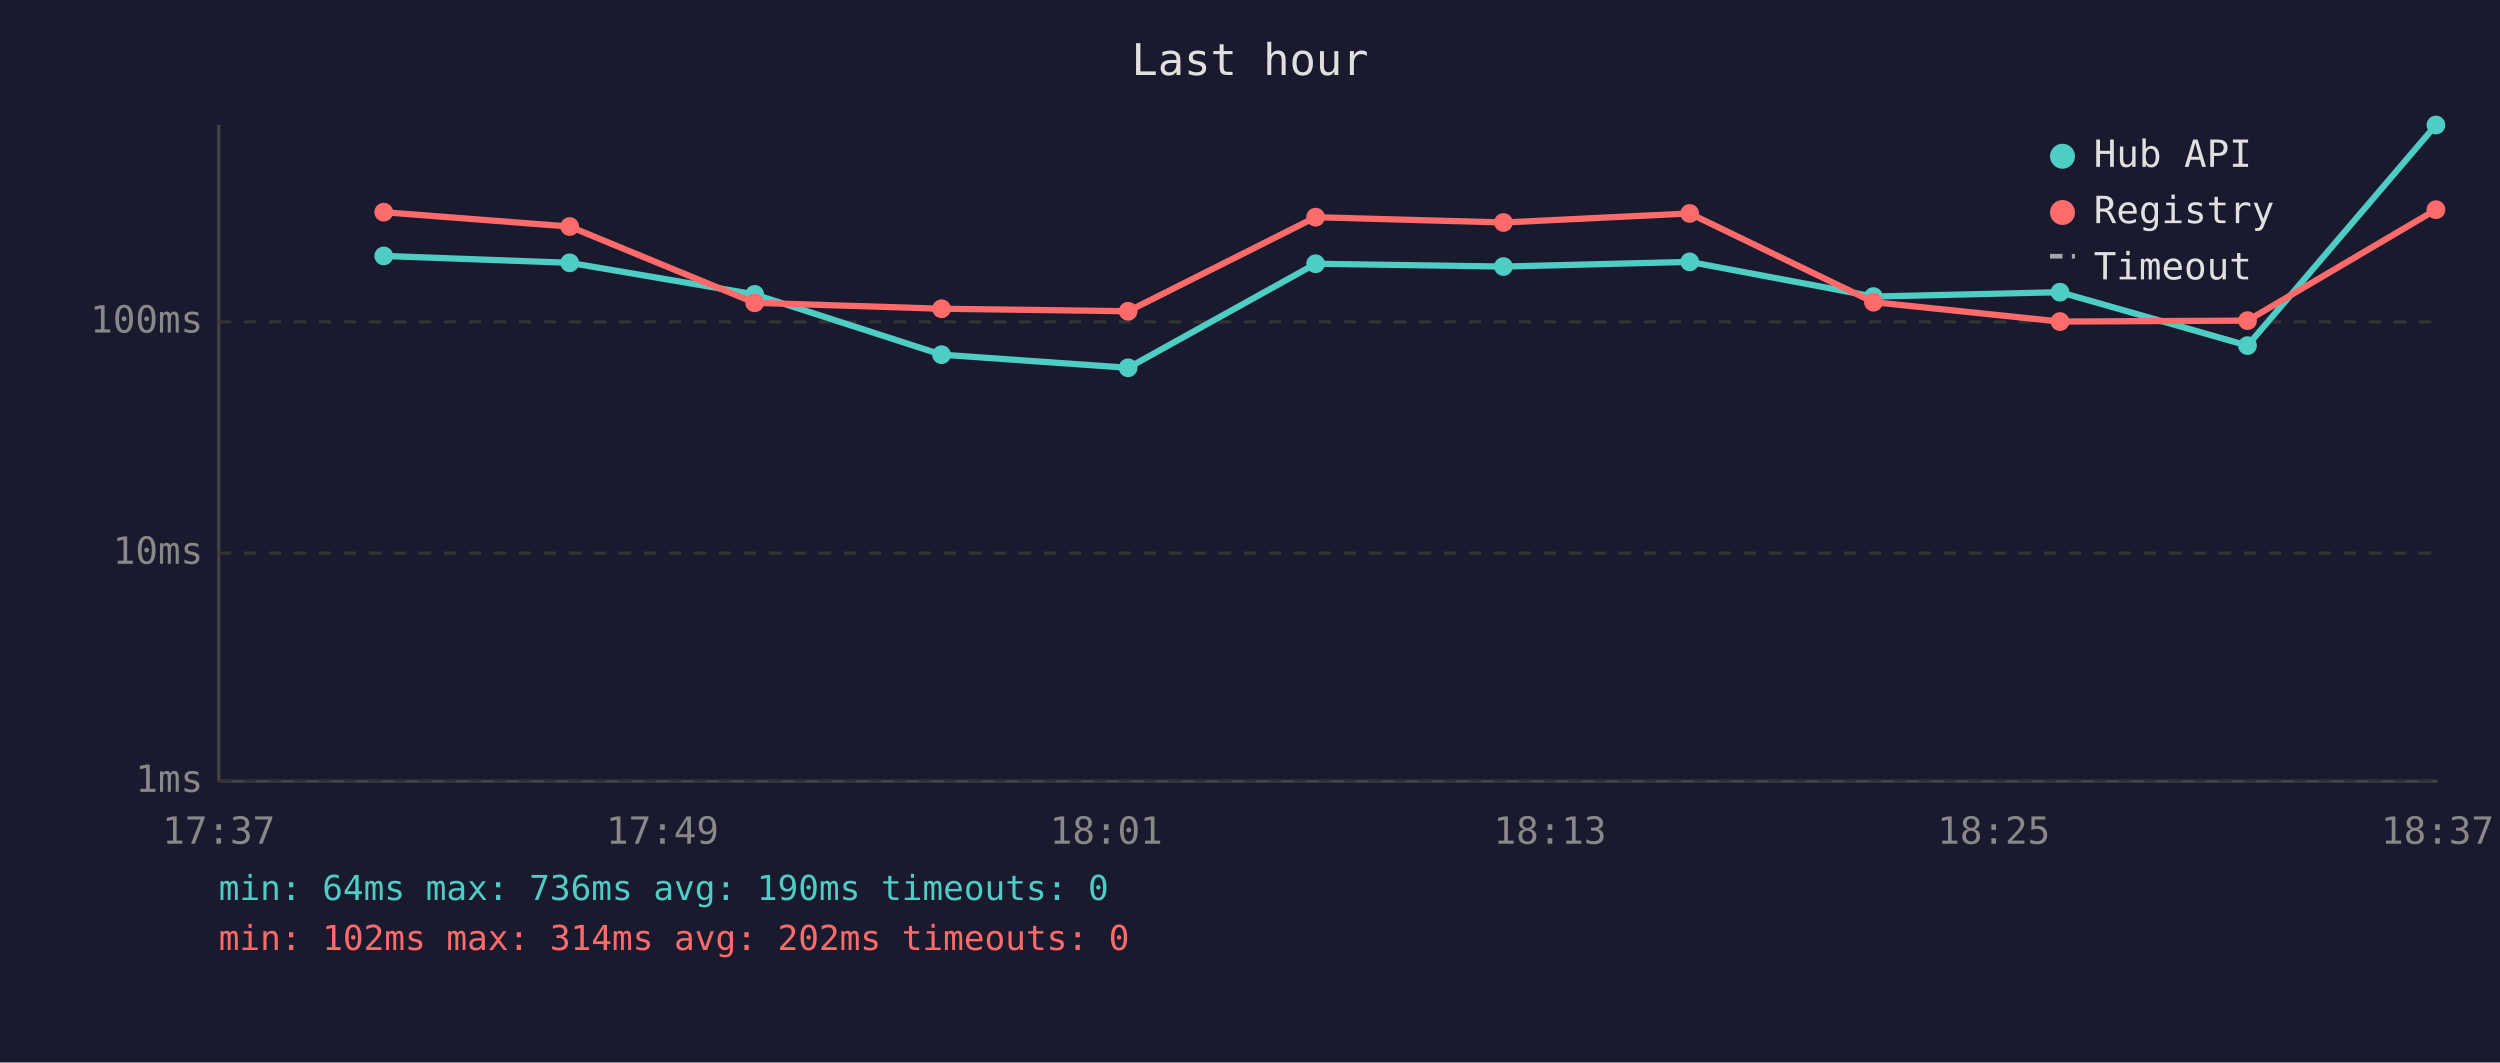
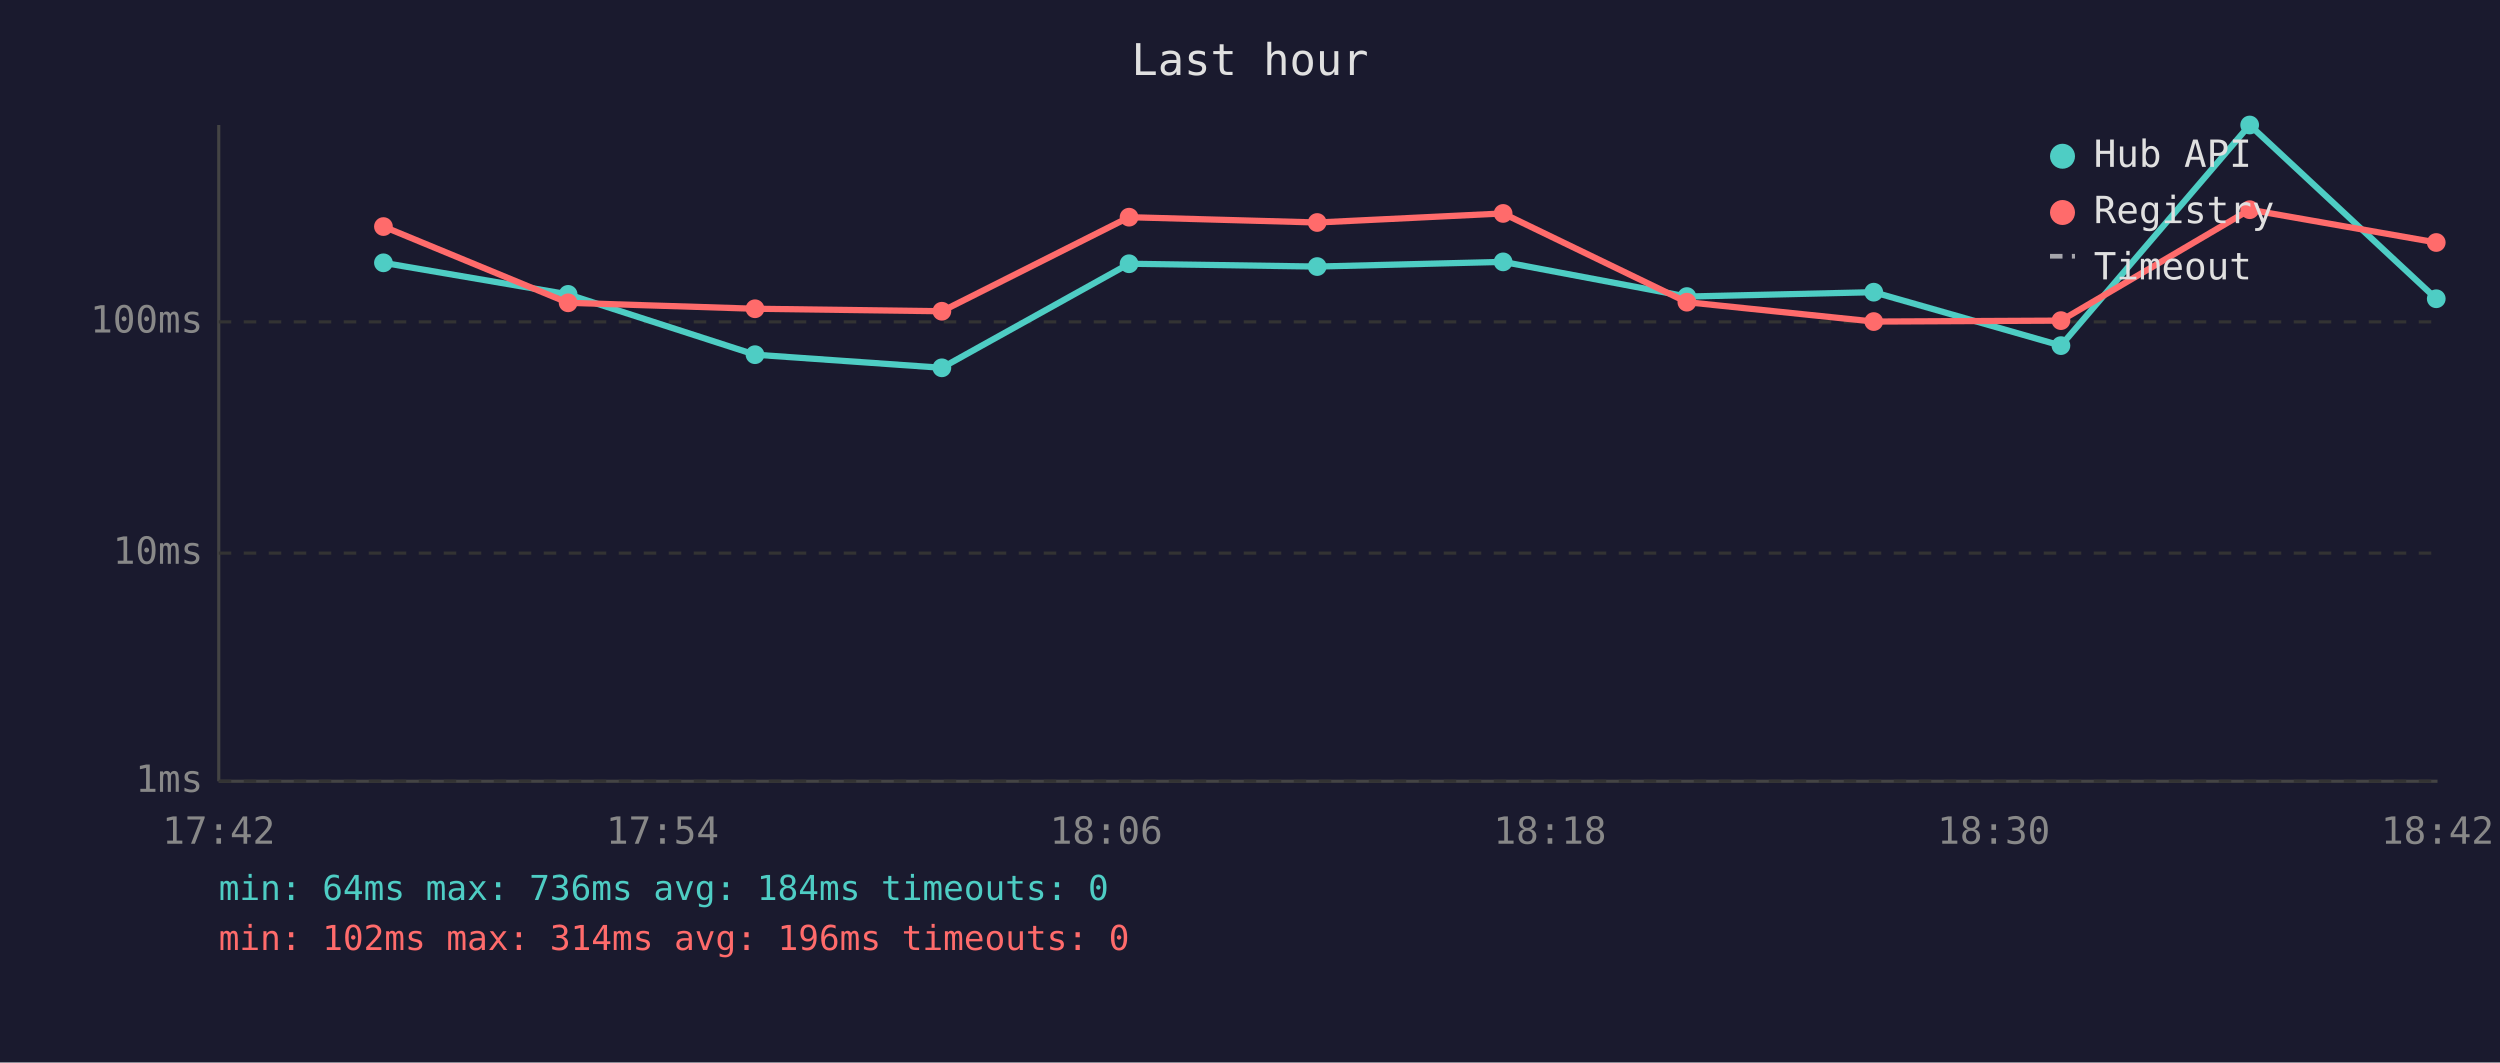
<svg xmlns="http://www.w3.org/2000/svg" viewBox="0 0 800 340" font-family="monospace" font-size="12">
  <rect width="800" height="340" fill="#1a1a2e" />
  <text x="400" y="24" fill="#e0e0e0" font-size="14" text-anchor="middle">Last hour</text>
  <line x1="70" y1="40" x2="70" y2="250" stroke="#444" stroke-width="1" />
  <line x1="70" y1="250" x2="780" y2="250" stroke="#444" stroke-width="1" />
  <line x1="70" y1="250" x2="780" y2="250" stroke="#333" stroke-width="1" stroke-dasharray="4" />
  <text x="65" y="250" fill="#888" text-anchor="end" dominant-baseline="middle">1ms</text>
  <line x1="70" y1="177" x2="780" y2="177" stroke="#333" stroke-width="1" stroke-dasharray="4" />
  <text x="65" y="177" fill="#888" text-anchor="end" dominant-baseline="middle">10ms</text>
  <line x1="70" y1="103" x2="780" y2="103" stroke="#333" stroke-width="1" stroke-dasharray="4" />
  <text x="65" y="103" fill="#888" text-anchor="end" dominant-baseline="middle">100ms</text>
-   <text x="70" y="270" fill="#888" text-anchor="middle">17:37</text>
-   <text x="212" y="270" fill="#888" text-anchor="middle">17:49</text>
-   <text x="354" y="270" fill="#888" text-anchor="middle">18:01</text>
-   <text x="496" y="270" fill="#888" text-anchor="middle">18:13</text>
-   <text x="638" y="270" fill="#888" text-anchor="middle">18:25</text>
-   <text x="780" y="270" fill="#888" text-anchor="middle">18:37</text>
-   <polyline points="122.8,81.9 182.3,84.1 241.5,94.2 301.3,113.5 361.0,117.7 421.0,84.4 481.1,85.3 540.7,83.8 599.5,94.9 659.2,93.5 719.2,110.6 779.5,40.0" fill="none" stroke="#4ecdc4" stroke-width="2" opacity="1" />
-   <circle cx="122.8" cy="81.9" r="3" fill="#4ecdc4" />
-   <circle cx="182.3" cy="84.1" r="3" fill="#4ecdc4" />
-   <circle cx="241.5" cy="94.2" r="3" fill="#4ecdc4" />
-   <circle cx="301.3" cy="113.5" r="3" fill="#4ecdc4" />
-   <circle cx="361.0" cy="117.7" r="3" fill="#4ecdc4" />
-   <circle cx="421.0" cy="84.4" r="3" fill="#4ecdc4" />
-   <circle cx="481.1" cy="85.3" r="3" fill="#4ecdc4" />
-   <circle cx="540.7" cy="83.8" r="3" fill="#4ecdc4" />
-   <circle cx="599.5" cy="94.9" r="3" fill="#4ecdc4" />
-   <circle cx="659.2" cy="93.5" r="3" fill="#4ecdc4" />
-   <circle cx="719.2" cy="110.6" r="3" fill="#4ecdc4" />
-   <circle cx="779.5" cy="40.0" r="3" fill="#4ecdc4" />
-   <polyline points="122.8,67.9 182.3,72.5 241.5,96.9 301.3,98.8 361.0,99.6 421.0,69.5 481.1,71.2 540.7,68.3 599.5,96.7 659.2,102.9 719.2,102.6 779.5,67.1" fill="none" stroke="#ff6b6b" stroke-width="2" opacity="1" />
-   <circle cx="122.8" cy="67.9" r="3" fill="#ff6b6b" />
-   <circle cx="182.3" cy="72.5" r="3" fill="#ff6b6b" />
-   <circle cx="241.5" cy="96.9" r="3" fill="#ff6b6b" />
-   <circle cx="301.3" cy="98.8" r="3" fill="#ff6b6b" />
-   <circle cx="361.0" cy="99.6" r="3" fill="#ff6b6b" />
-   <circle cx="421.0" cy="69.5" r="3" fill="#ff6b6b" />
-   <circle cx="481.1" cy="71.2" r="3" fill="#ff6b6b" />
-   <circle cx="540.7" cy="68.3" r="3" fill="#ff6b6b" />
-   <circle cx="599.5" cy="96.7" r="3" fill="#ff6b6b" />
-   <circle cx="659.2" cy="102.9" r="3" fill="#ff6b6b" />
-   <circle cx="719.2" cy="102.6" r="3" fill="#ff6b6b" />
-   <circle cx="779.5" cy="67.1" r="3" fill="#ff6b6b" />
+   <text x="70" y="270" fill="#888" text-anchor="middle">17:42</text>
+   <text x="212" y="270" fill="#888" text-anchor="middle">17:54</text>
+   <text x="354" y="270" fill="#888" text-anchor="middle">18:06</text>
+   <text x="496" y="270" fill="#888" text-anchor="middle">18:18</text>
+   <text x="638" y="270" fill="#888" text-anchor="middle">18:30</text>
+   <text x="780" y="270" fill="#888" text-anchor="middle">18:42</text>
+   <polyline points="122.7,84.1 181.8,94.2 241.6,113.5 301.4,117.7 361.3,84.4 421.5,85.3 481.0,83.8 539.8,94.9 599.6,93.5 659.5,110.6 719.9,40.0 779.6,95.6" fill="none" stroke="#4ecdc4" stroke-width="2" opacity="1" />
+   <circle cx="122.7" cy="84.1" r="3" fill="#4ecdc4" />
+   <circle cx="181.8" cy="94.2" r="3" fill="#4ecdc4" />
+   <circle cx="241.6" cy="113.5" r="3" fill="#4ecdc4" />
+   <circle cx="301.4" cy="117.7" r="3" fill="#4ecdc4" />
+   <circle cx="361.3" cy="84.4" r="3" fill="#4ecdc4" />
+   <circle cx="421.5" cy="85.3" r="3" fill="#4ecdc4" />
+   <circle cx="481.0" cy="83.8" r="3" fill="#4ecdc4" />
+   <circle cx="539.8" cy="94.9" r="3" fill="#4ecdc4" />
+   <circle cx="599.6" cy="93.5" r="3" fill="#4ecdc4" />
+   <circle cx="659.5" cy="110.6" r="3" fill="#4ecdc4" />
+   <circle cx="719.9" cy="40.0" r="3" fill="#4ecdc4" />
+   <circle cx="779.6" cy="95.6" r="3" fill="#4ecdc4" />
+   <polyline points="122.7,72.5 181.8,96.9 241.6,98.8 301.4,99.6 361.3,69.5 421.5,71.2 481.0,68.3 539.8,96.7 599.6,102.9 659.5,102.6 719.9,67.1 779.6,77.6" fill="none" stroke="#ff6b6b" stroke-width="2" opacity="1" />
+   <circle cx="122.7" cy="72.5" r="3" fill="#ff6b6b" />
+   <circle cx="181.8" cy="96.9" r="3" fill="#ff6b6b" />
+   <circle cx="241.6" cy="98.8" r="3" fill="#ff6b6b" />
+   <circle cx="301.4" cy="99.6" r="3" fill="#ff6b6b" />
+   <circle cx="361.3" cy="69.5" r="3" fill="#ff6b6b" />
+   <circle cx="421.5" cy="71.2" r="3" fill="#ff6b6b" />
+   <circle cx="481.0" cy="68.3" r="3" fill="#ff6b6b" />
+   <circle cx="539.8" cy="96.7" r="3" fill="#ff6b6b" />
+   <circle cx="599.6" cy="102.9" r="3" fill="#ff6b6b" />
+   <circle cx="659.5" cy="102.6" r="3" fill="#ff6b6b" />
+   <circle cx="719.9" cy="67.1" r="3" fill="#ff6b6b" />
+   <circle cx="779.6" cy="77.6" r="3" fill="#ff6b6b" />
  <circle cx="660" cy="50" r="4" fill="#4ecdc4" />
  <text x="670" y="50" fill="#e0e0e0" dominant-baseline="middle">Hub API</text>
  <circle cx="660" cy="68" r="4" fill="#ff6b6b" />
  <text x="670" y="68" fill="#e0e0e0" dominant-baseline="middle">Registry</text>
  <line x1="656" y1="82" x2="664" y2="82" stroke="#e0e0e0" stroke-width="1.5" stroke-dasharray="4,3" opacity="0.7" />
  <text x="670" y="86" fill="#e0e0e0" dominant-baseline="middle">Timeout</text>
-   <text x="70" y="288" fill="#4ecdc4" font-size="11">min: 64ms  max: 736ms  avg: 190ms  timeouts: 0</text>
-   <text x="70" y="304" fill="#ff6b6b" font-size="11">min: 102ms  max: 314ms  avg: 202ms  timeouts: 0</text>
+   <text x="70" y="288" fill="#4ecdc4" font-size="11">min: 64ms  max: 736ms  avg: 184ms  timeouts: 0</text>
+   <text x="70" y="304" fill="#ff6b6b" font-size="11">min: 102ms  max: 314ms  avg: 196ms  timeouts: 0</text>
</svg>
